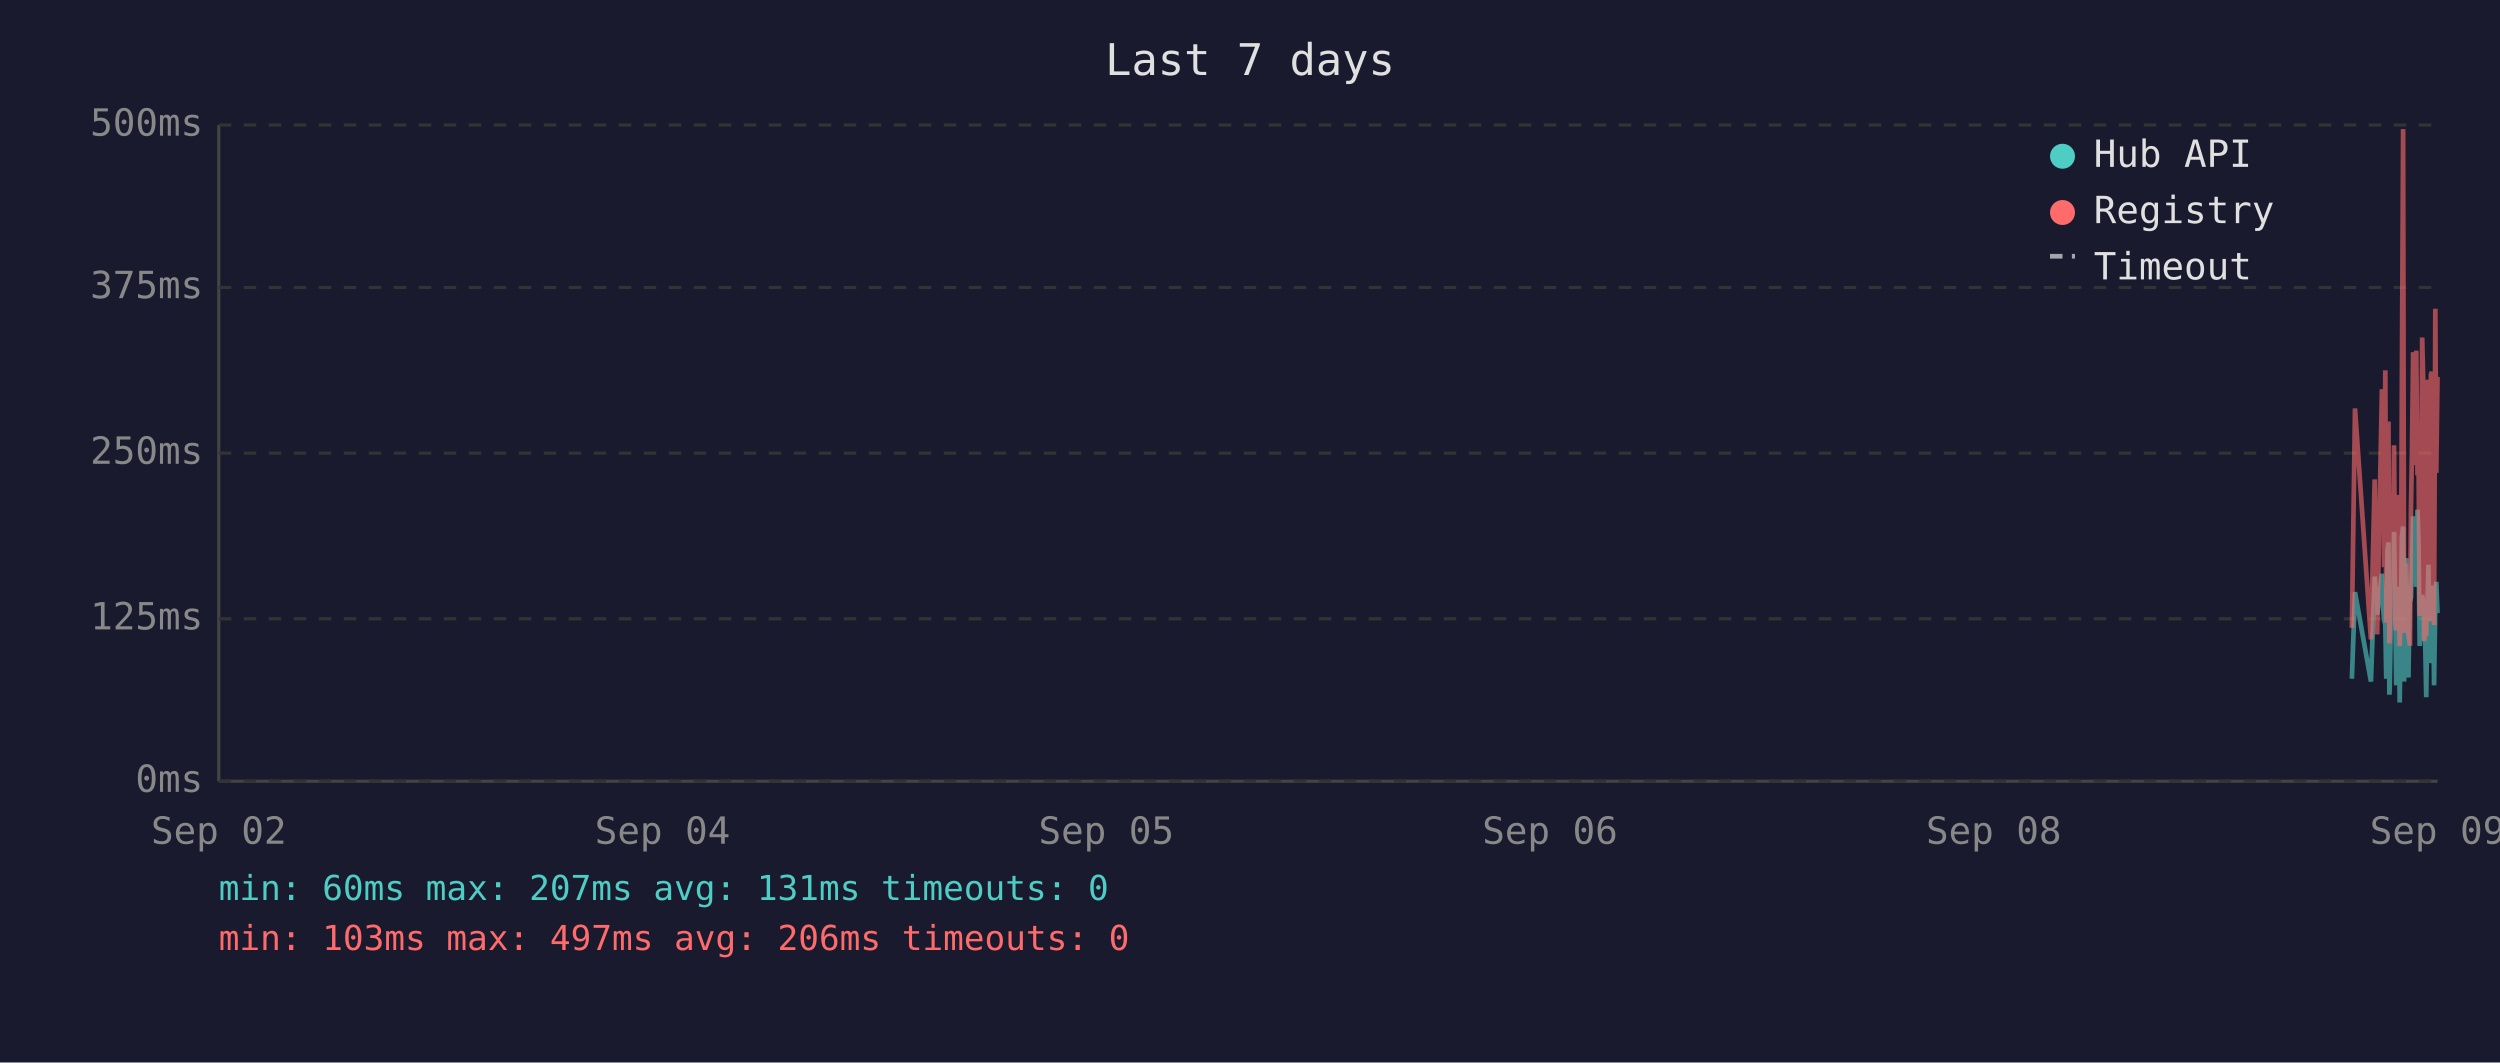
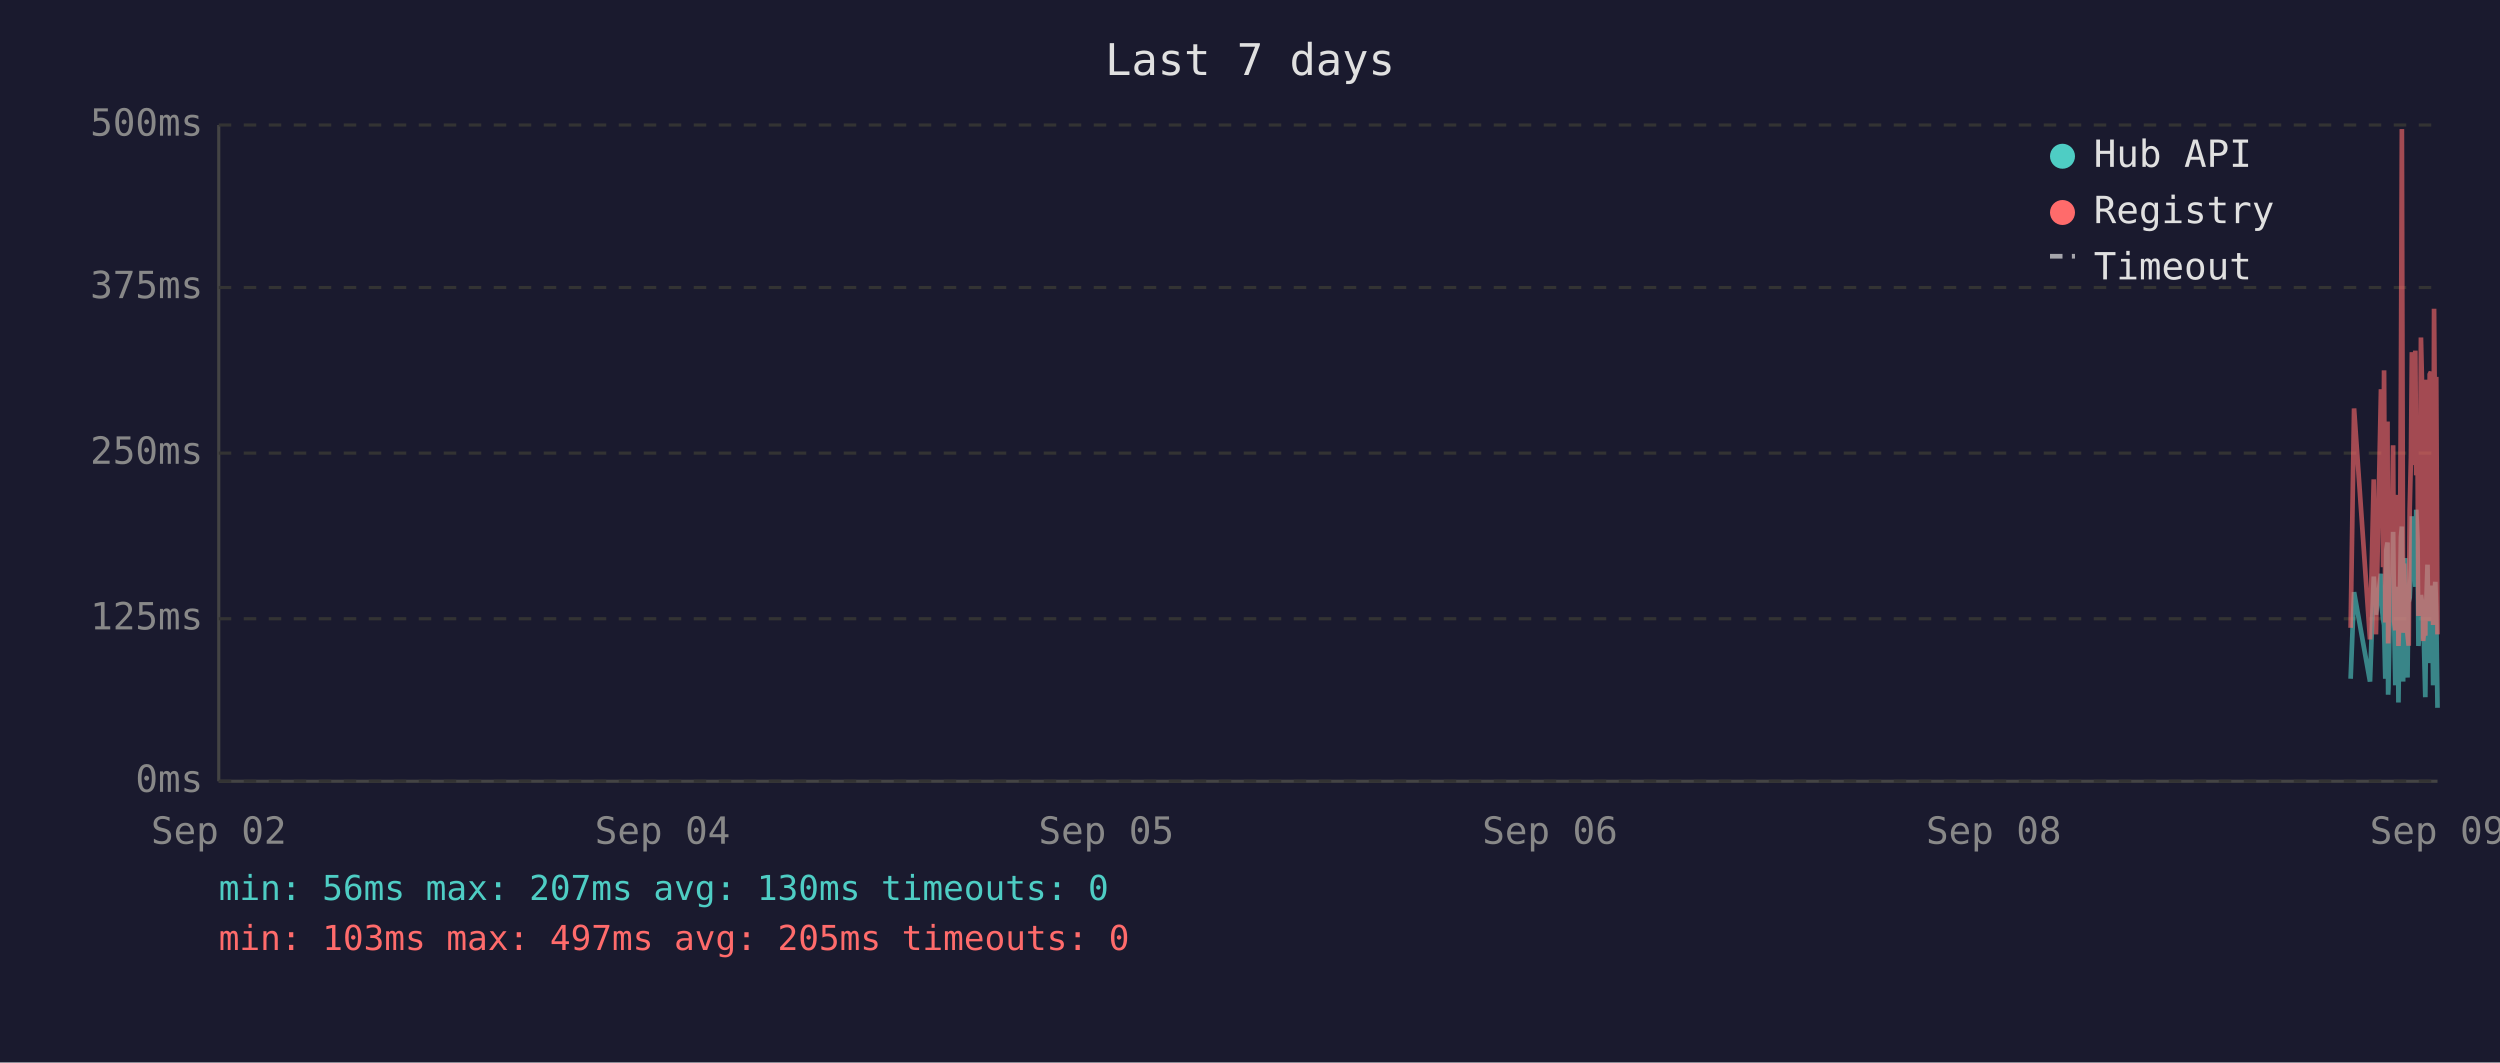
<svg xmlns="http://www.w3.org/2000/svg" viewBox="0 0 800 340" font-family="monospace" font-size="12">
  <rect width="800" height="340" fill="#1a1a2e" />
  <text x="400" y="24" fill="#e0e0e0" font-size="14" text-anchor="middle">Last 7 days</text>
  <line x1="70" y1="40" x2="70" y2="250" stroke="#444" stroke-width="1" />
  <line x1="70" y1="250" x2="780" y2="250" stroke="#444" stroke-width="1" />
  <line x1="70" y1="250" x2="780" y2="250" stroke="#333" stroke-width="1" stroke-dasharray="4" />
  <text x="65" y="250" fill="#888" text-anchor="end" dominant-baseline="middle">0ms</text>
  <line x1="70" y1="198" x2="780" y2="198" stroke="#333" stroke-width="1" stroke-dasharray="4" />
  <text x="65" y="198" fill="#888" text-anchor="end" dominant-baseline="middle">125ms</text>
  <line x1="70" y1="145" x2="780" y2="145" stroke="#333" stroke-width="1" stroke-dasharray="4" />
  <text x="65" y="145" fill="#888" text-anchor="end" dominant-baseline="middle">250ms</text>
  <line x1="70" y1="92" x2="780" y2="92" stroke="#333" stroke-width="1" stroke-dasharray="4" />
  <text x="65" y="92" fill="#888" text-anchor="end" dominant-baseline="middle">375ms</text>
  <line x1="70" y1="40" x2="780" y2="40" stroke="#333" stroke-width="1" stroke-dasharray="4" />
  <text x="65" y="40" fill="#888" text-anchor="end" dominant-baseline="middle">500ms</text>
  <text x="70" y="270" fill="#888" text-anchor="middle">Sep 02</text>
  <text x="212" y="270" fill="#888" text-anchor="middle">Sep 04</text>
  <text x="354" y="270" fill="#888" text-anchor="middle">Sep 05</text>
  <text x="496" y="270" fill="#888" text-anchor="middle">Sep 06</text>
  <text x="638" y="270" fill="#888" text-anchor="middle">Sep 08</text>
  <text x="780" y="270" fill="#888" text-anchor="middle">Sep 09</text>
-   <polyline points="752.6,217.2 753.6,189.5 758.7,218.1 759.9,184.5 760.7,196.7 762.2,183.6 762.6,194.6 762.9,198.3 763.3,200.0 763.6,217.2 764.0,176.1 764.3,173.6 764.6,222.3 764.7,220.2 765.1,197.5 765.4,192.5 765.8,194.6 766.1,170.2 766.5,196.7 766.8,219.3 767.2,191.2 767.5,187.8 767.9,224.8 768.3,196.2 768.6,171.9 769.0,168.5 769.3,218.1 769.7,184.1 770.0,178.6 770.4,211.8 770.7,216.8 771.1,191.2 771.2,192.5 771.5,191.2 771.8,181.5 772.2,165.2 772.5,183.2 772.9,177.8 773.2,187.8 773.6,163.1 773.9,172.7 774.3,206.7 774.7,202.1 775.1,190.4 775.4,192.5 775.7,193.7 776.1,207.6 776.4,223.1 776.8,193.7 777.1,180.7 777.5,212.2 777.9,193.7 778.2,192.5 778.6,187.4 778.9,219.3 779.3,192.5 779.6,186.2 780.0,196.2" fill="none" stroke="#4ecdc4" stroke-width="1.5" opacity="0.6" />
-   <polyline points="752.6,200.9 753.6,130.7 758.7,204.6 759.9,153.4 760.7,203.0 762.2,125.3 762.6,125.3 762.9,181.5 763.3,118.5 763.6,199.2 764.0,162.6 764.3,134.9 764.6,205.9 764.7,201.7 765.1,168.1 765.4,158.0 765.8,168.1 766.1,142.5 766.5,198.8 766.8,201.7 767.2,162.2 767.5,158.4 767.9,206.7 768.3,194.6 768.6,121.9 769.0,41.3 769.3,202.5 769.7,180.3 770.0,202.5 770.4,198.3 770.7,203.0 771.1,205.9 771.2,205.9 771.5,163.1 771.8,146.3 772.2,112.7 772.5,136.2 772.9,148.8 773.2,112.2 773.6,152.1 773.9,143.3 774.3,197.1 774.7,179.9 775.1,108.0 775.4,120.6 775.7,205.1 776.1,201.7 776.4,203.4 776.8,121.5 777.1,168.9 777.5,198.8 777.9,119.8 778.2,119.0 778.6,162.6 778.9,200.0 779.3,98.8 779.6,151.3 780.0,120.6" fill="none" stroke="#ff6b6b" stroke-width="1.5" opacity="0.6" />
+   <polyline points="752.2,217.2 753.3,189.5 758.4,218.1 759.6,184.5 760.3,196.7 761.9,183.6 762.2,194.6 762.6,198.3 762.9,200.0 763.3,217.2 763.6,176.1 764.0,173.6 764.2,222.3 764.3,220.2 764.7,197.5 765.1,192.5 765.4,194.6 765.8,170.2 766.1,196.7 766.5,219.3 766.8,191.2 767.2,187.8 767.5,224.8 767.9,196.2 768.3,171.9 768.6,168.5 769.0,218.1 769.3,184.1 769.7,178.6 770.0,211.8 770.4,216.8 770.7,191.2 770.8,192.5 771.1,191.2 771.5,181.5 771.8,165.2 772.2,183.2 772.5,177.8 772.9,187.8 773.2,163.1 773.6,172.7 773.9,206.7 774.3,202.1 774.7,190.4 775.0,192.5 775.4,193.7 775.7,207.6 776.1,223.1 776.4,193.7 776.8,180.7 777.2,212.2 777.5,193.7 777.9,192.5 778.2,187.4 778.6,219.3 778.9,192.5 779.3,186.2 779.6,196.2 780.0,226.5" fill="none" stroke="#4ecdc4" stroke-width="1.5" opacity="0.6" />
+   <polyline points="752.2,200.9 753.3,130.7 758.4,204.6 759.6,153.4 760.3,203.0 761.9,125.3 762.2,125.3 762.6,181.5 762.9,118.5 763.3,199.2 763.6,162.6 764.0,134.9 764.2,205.9 764.3,201.7 764.7,168.1 765.1,158.0 765.4,168.1 765.8,142.5 766.1,198.8 766.5,201.7 766.8,162.2 767.2,158.4 767.5,206.7 767.9,194.6 768.3,121.9 768.6,41.3 769.0,202.5 769.3,180.3 769.7,202.5 770.0,198.3 770.4,203.0 770.7,205.9 770.8,205.9 771.1,163.1 771.5,146.3 771.8,112.7 772.2,136.2 772.5,148.8 772.9,112.2 773.2,152.1 773.6,143.3 773.9,197.1 774.3,179.9 774.7,108.0 775.0,120.6 775.4,205.1 775.7,201.7 776.1,203.4 776.4,121.5 776.8,168.9 777.2,198.8 777.5,119.8 777.9,119.0 778.2,162.6 778.6,200.0 778.9,98.8 779.3,151.3 779.6,120.6 780.0,203.0" fill="none" stroke="#ff6b6b" stroke-width="1.5" opacity="0.6" />
  <circle cx="660" cy="50" r="4" fill="#4ecdc4" />
  <text x="670" y="50" fill="#e0e0e0" dominant-baseline="middle">Hub API</text>
  <circle cx="660" cy="68" r="4" fill="#ff6b6b" />
  <text x="670" y="68" fill="#e0e0e0" dominant-baseline="middle">Registry</text>
  <line x1="656" y1="82" x2="664" y2="82" stroke="#e0e0e0" stroke-width="1.5" stroke-dasharray="4,3" opacity="0.7" />
  <text x="670" y="86" fill="#e0e0e0" dominant-baseline="middle">Timeout</text>
-   <text x="70" y="288" fill="#4ecdc4" font-size="11">min: 60ms  max: 207ms  avg: 131ms  timeouts: 0</text>
-   <text x="70" y="304" fill="#ff6b6b" font-size="11">min: 103ms  max: 497ms  avg: 206ms  timeouts: 0</text>
+   <text x="70" y="288" fill="#4ecdc4" font-size="11">min: 56ms  max: 207ms  avg: 130ms  timeouts: 0</text>
+   <text x="70" y="304" fill="#ff6b6b" font-size="11">min: 103ms  max: 497ms  avg: 205ms  timeouts: 0</text>
</svg>
